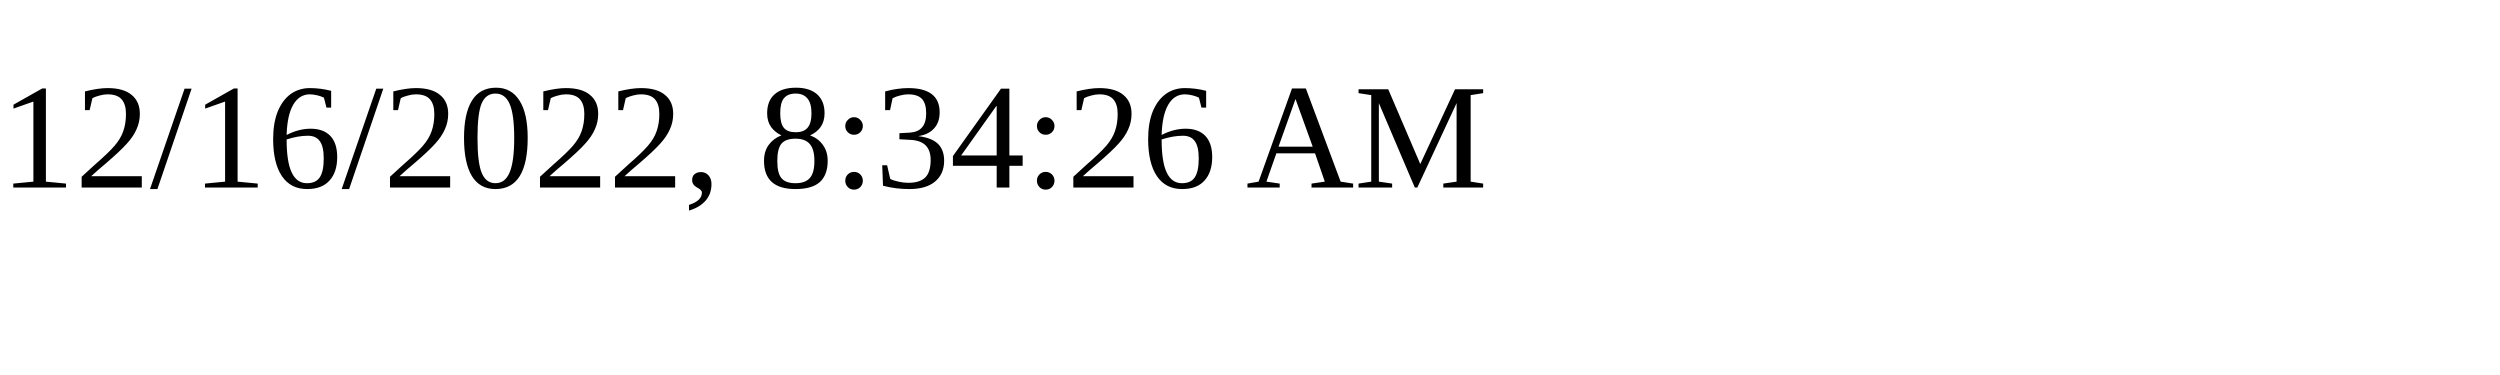
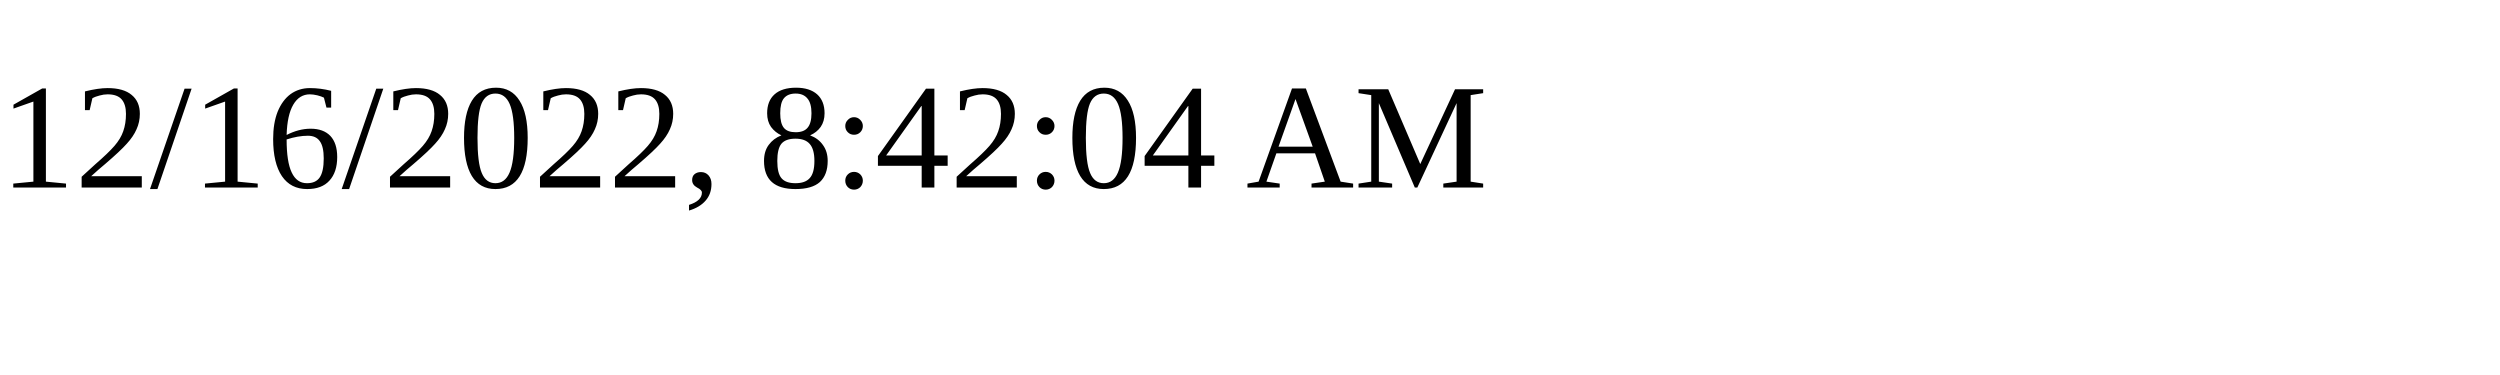
<svg xmlns="http://www.w3.org/2000/svg" height="30" width="200">
-   <text x="0" y="15">12/16/2022, 8:34:26 AM</text>
+   <text x="0" y="15">12/16/2022, 8:42:04 AM</text>
</svg>
